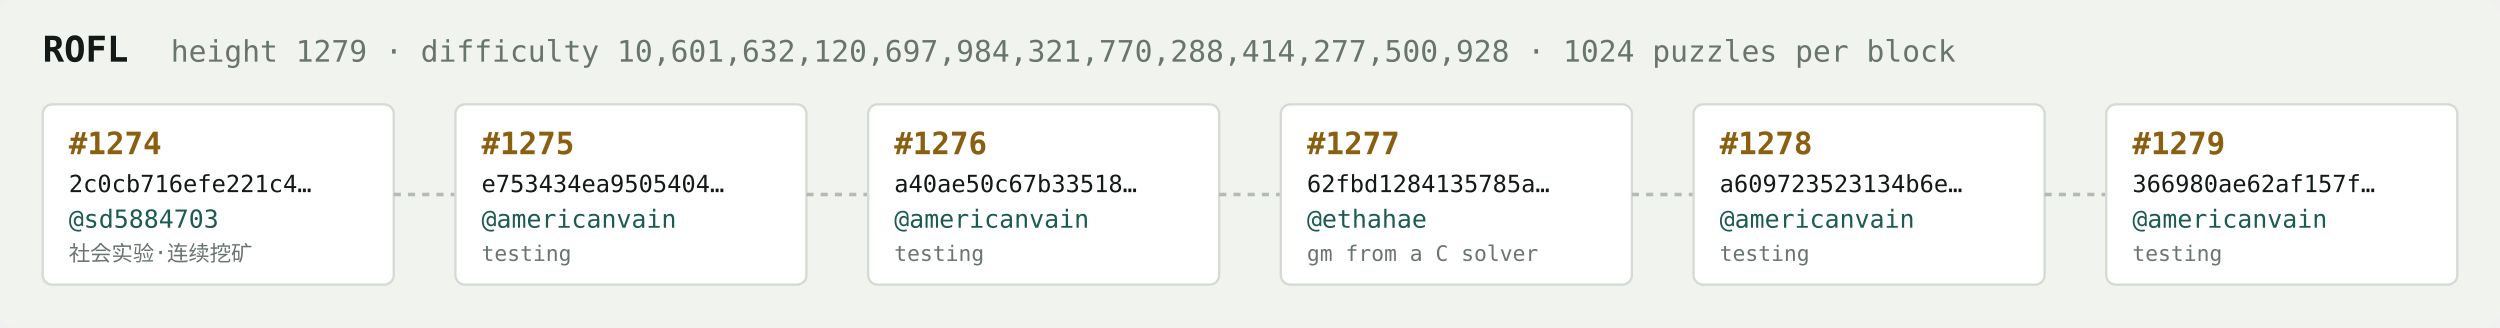
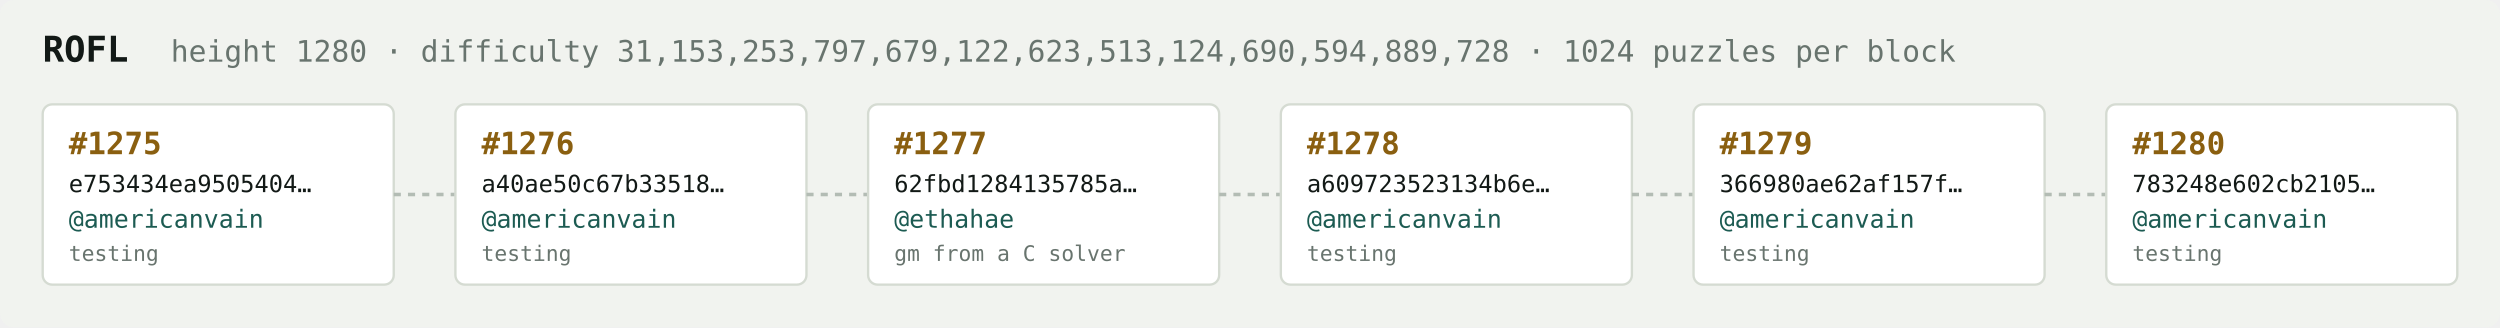
<svg xmlns="http://www.w3.org/2000/svg" width="1054" height="138" viewBox="0 0 1054 138" font-family="ui-monospace,SFMono-Regular,Menlo,monospace">
  <rect fill="#f1f3ef" width="1054" height="138" rx="6" />
  <text x="18" y="26" fill="#121916" font-size="15" font-weight="700">ROFL</text>
-   <text x="72" y="26" fill="#68746e" font-size="12.5">height 1279 · difficulty 10,601,632,120,697,984,321,770,288,414,277,500,928 · 1024 puzzles per block</text>
+   <text x="72" y="26" fill="#68746e" font-size="12.5">height 1280 · difficulty 31,153,253,797,679,122,623,513,124,690,594,889,728 · 1024 puzzles per block</text>
  <rect x="18" y="44" width="148" height="76" rx="4" fill="#ffffff" stroke="#d5dbd2" stroke-width="1" />
-   <text x="29" y="65" fill="#8a5f10" font-size="13" font-weight="700">#1274</text>
-   <text x="29" y="81" fill="#121916" font-size="10">2c0cb716efe221c4…</text>
-   <text x="29" y="96" fill="#1c5b52" font-size="10.5">@sd5884703</text>
-   <text x="29" y="110" fill="#68746e" font-size="9">社会实验·连续挖矿</text>
+   <text x="29" y="65" fill="#8a5f10" font-size="13" font-weight="700">#1275</text>
+   <text x="29" y="81" fill="#121916" font-size="10">e753434ea9505404…</text>
+   <text x="29" y="96" fill="#1c5b52" font-size="10.5">@americanvain</text>
+   <text x="29" y="110" fill="#68746e" font-size="9">testing</text>
  <line x1="166" y1="82.0" x2="192" y2="82.0" stroke="#b3bcb4" stroke-width="1.5" stroke-dasharray="3 3" />
  <rect x="192" y="44" width="148" height="76" rx="4" fill="#ffffff" stroke="#d5dbd2" stroke-width="1" />
-   <text x="203" y="65" fill="#8a5f10" font-size="13" font-weight="700">#1275</text>
-   <text x="203" y="81" fill="#121916" font-size="10">e753434ea9505404…</text>
+   <text x="203" y="65" fill="#8a5f10" font-size="13" font-weight="700">#1276</text>
+   <text x="203" y="81" fill="#121916" font-size="10">a40ae50c67b33518…</text>
  <text x="203" y="96" fill="#1c5b52" font-size="10.5">@americanvain</text>
  <text x="203" y="110" fill="#68746e" font-size="9">testing</text>
  <line x1="340" y1="82.0" x2="366" y2="82.0" stroke="#b3bcb4" stroke-width="1.5" stroke-dasharray="3 3" />
  <rect x="366" y="44" width="148" height="76" rx="4" fill="#ffffff" stroke="#d5dbd2" stroke-width="1" />
-   <text x="377" y="65" fill="#8a5f10" font-size="13" font-weight="700">#1276</text>
-   <text x="377" y="81" fill="#121916" font-size="10">a40ae50c67b33518…</text>
-   <text x="377" y="96" fill="#1c5b52" font-size="10.5">@americanvain</text>
-   <text x="377" y="110" fill="#68746e" font-size="9">testing</text>
+   <text x="377" y="65" fill="#8a5f10" font-size="13" font-weight="700">#1277</text>
+   <text x="377" y="81" fill="#121916" font-size="10">62fbd1284135785a…</text>
+   <text x="377" y="96" fill="#1c5b52" font-size="10.5">@ethahae</text>
+   <text x="377" y="110" fill="#68746e" font-size="9">gm from a C solver</text>
  <line x1="514" y1="82.0" x2="540" y2="82.0" stroke="#b3bcb4" stroke-width="1.5" stroke-dasharray="3 3" />
  <rect x="540" y="44" width="148" height="76" rx="4" fill="#ffffff" stroke="#d5dbd2" stroke-width="1" />
-   <text x="551" y="65" fill="#8a5f10" font-size="13" font-weight="700">#1277</text>
-   <text x="551" y="81" fill="#121916" font-size="10">62fbd1284135785a…</text>
-   <text x="551" y="96" fill="#1c5b52" font-size="10.5">@ethahae</text>
-   <text x="551" y="110" fill="#68746e" font-size="9">gm from a C solver</text>
+   <text x="551" y="65" fill="#8a5f10" font-size="13" font-weight="700">#1278</text>
+   <text x="551" y="81" fill="#121916" font-size="10">a609723523134b6e…</text>
+   <text x="551" y="96" fill="#1c5b52" font-size="10.5">@americanvain</text>
+   <text x="551" y="110" fill="#68746e" font-size="9">testing</text>
  <line x1="688" y1="82.0" x2="714" y2="82.0" stroke="#b3bcb4" stroke-width="1.5" stroke-dasharray="3 3" />
  <rect x="714" y="44" width="148" height="76" rx="4" fill="#ffffff" stroke="#d5dbd2" stroke-width="1" />
-   <text x="725" y="65" fill="#8a5f10" font-size="13" font-weight="700">#1278</text>
-   <text x="725" y="81" fill="#121916" font-size="10">a609723523134b6e…</text>
+   <text x="725" y="65" fill="#8a5f10" font-size="13" font-weight="700">#1279</text>
+   <text x="725" y="81" fill="#121916" font-size="10">366980ae62af157f…</text>
  <text x="725" y="96" fill="#1c5b52" font-size="10.5">@americanvain</text>
  <text x="725" y="110" fill="#68746e" font-size="9">testing</text>
  <line x1="862" y1="82.0" x2="888" y2="82.0" stroke="#b3bcb4" stroke-width="1.5" stroke-dasharray="3 3" />
  <rect x="888" y="44" width="148" height="76" rx="4" fill="#ffffff" stroke="#d5dbd2" stroke-width="1" />
-   <text x="899" y="65" fill="#8a5f10" font-size="13" font-weight="700">#1279</text>
-   <text x="899" y="81" fill="#121916" font-size="10">366980ae62af157f…</text>
+   <text x="899" y="65" fill="#8a5f10" font-size="13" font-weight="700">#1280</text>
+   <text x="899" y="81" fill="#121916" font-size="10">783248e602cb2105…</text>
  <text x="899" y="96" fill="#1c5b52" font-size="10.5">@americanvain</text>
  <text x="899" y="110" fill="#68746e" font-size="9">testing</text>
</svg>
